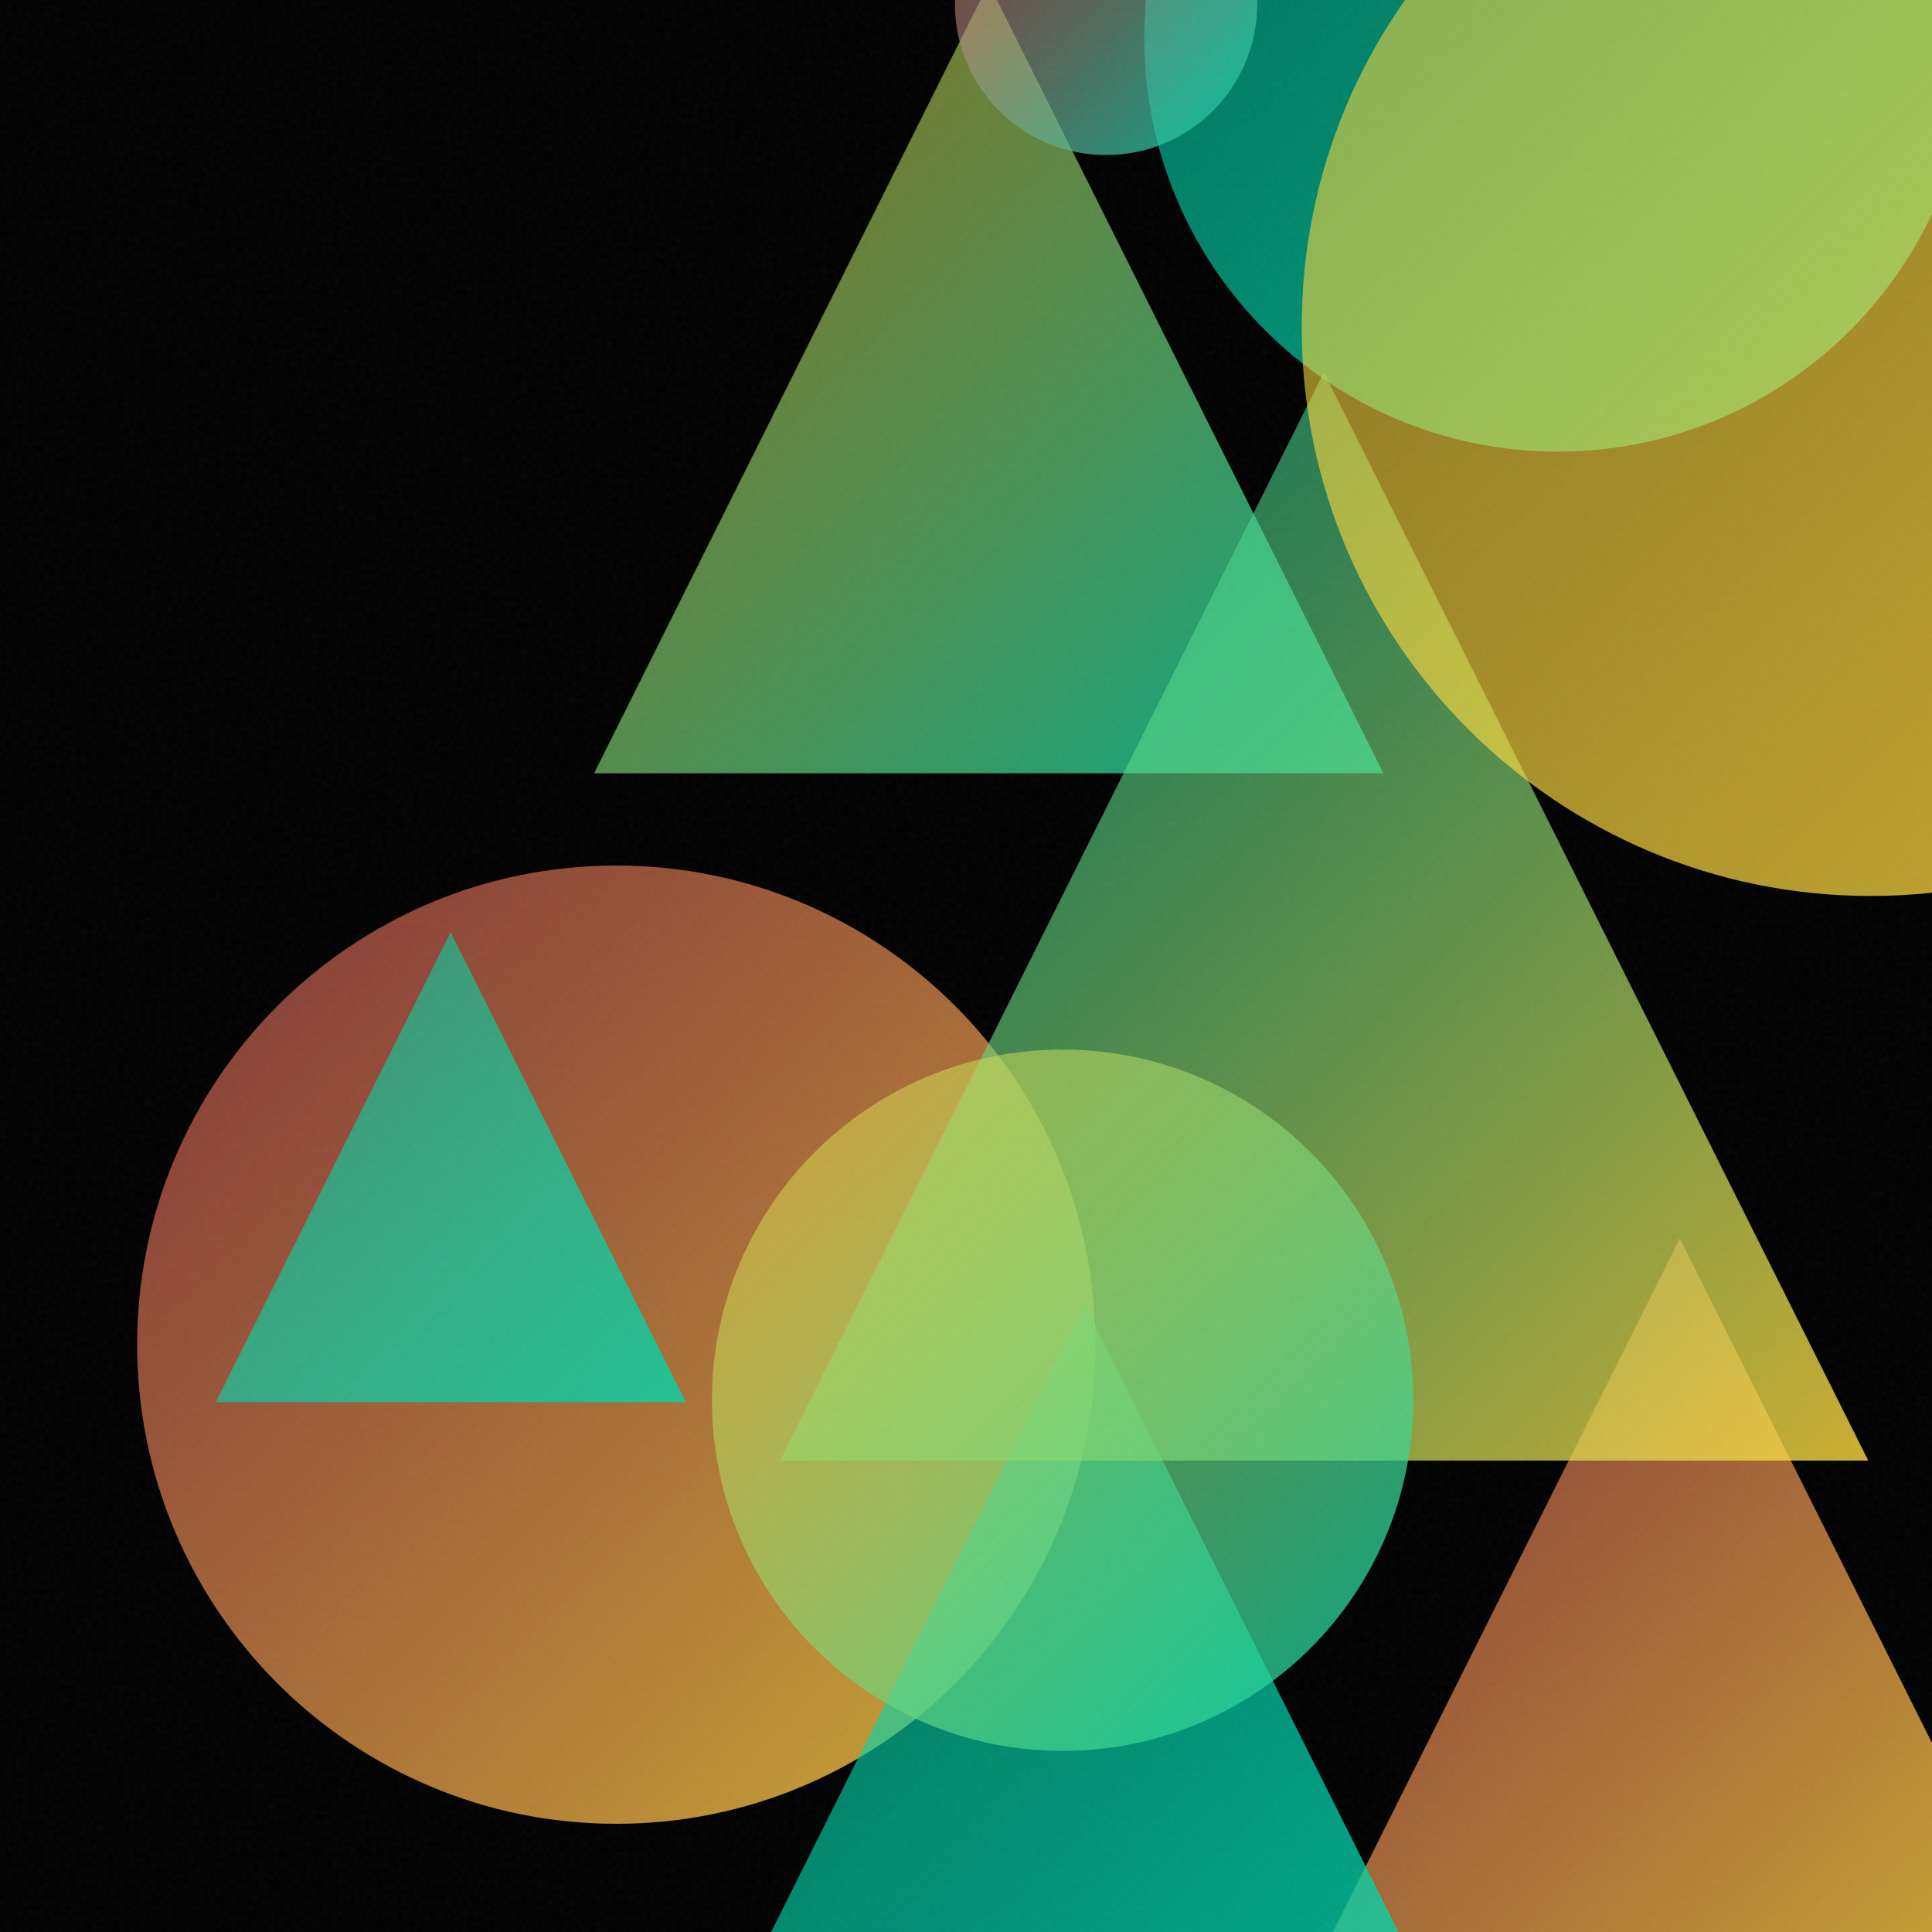
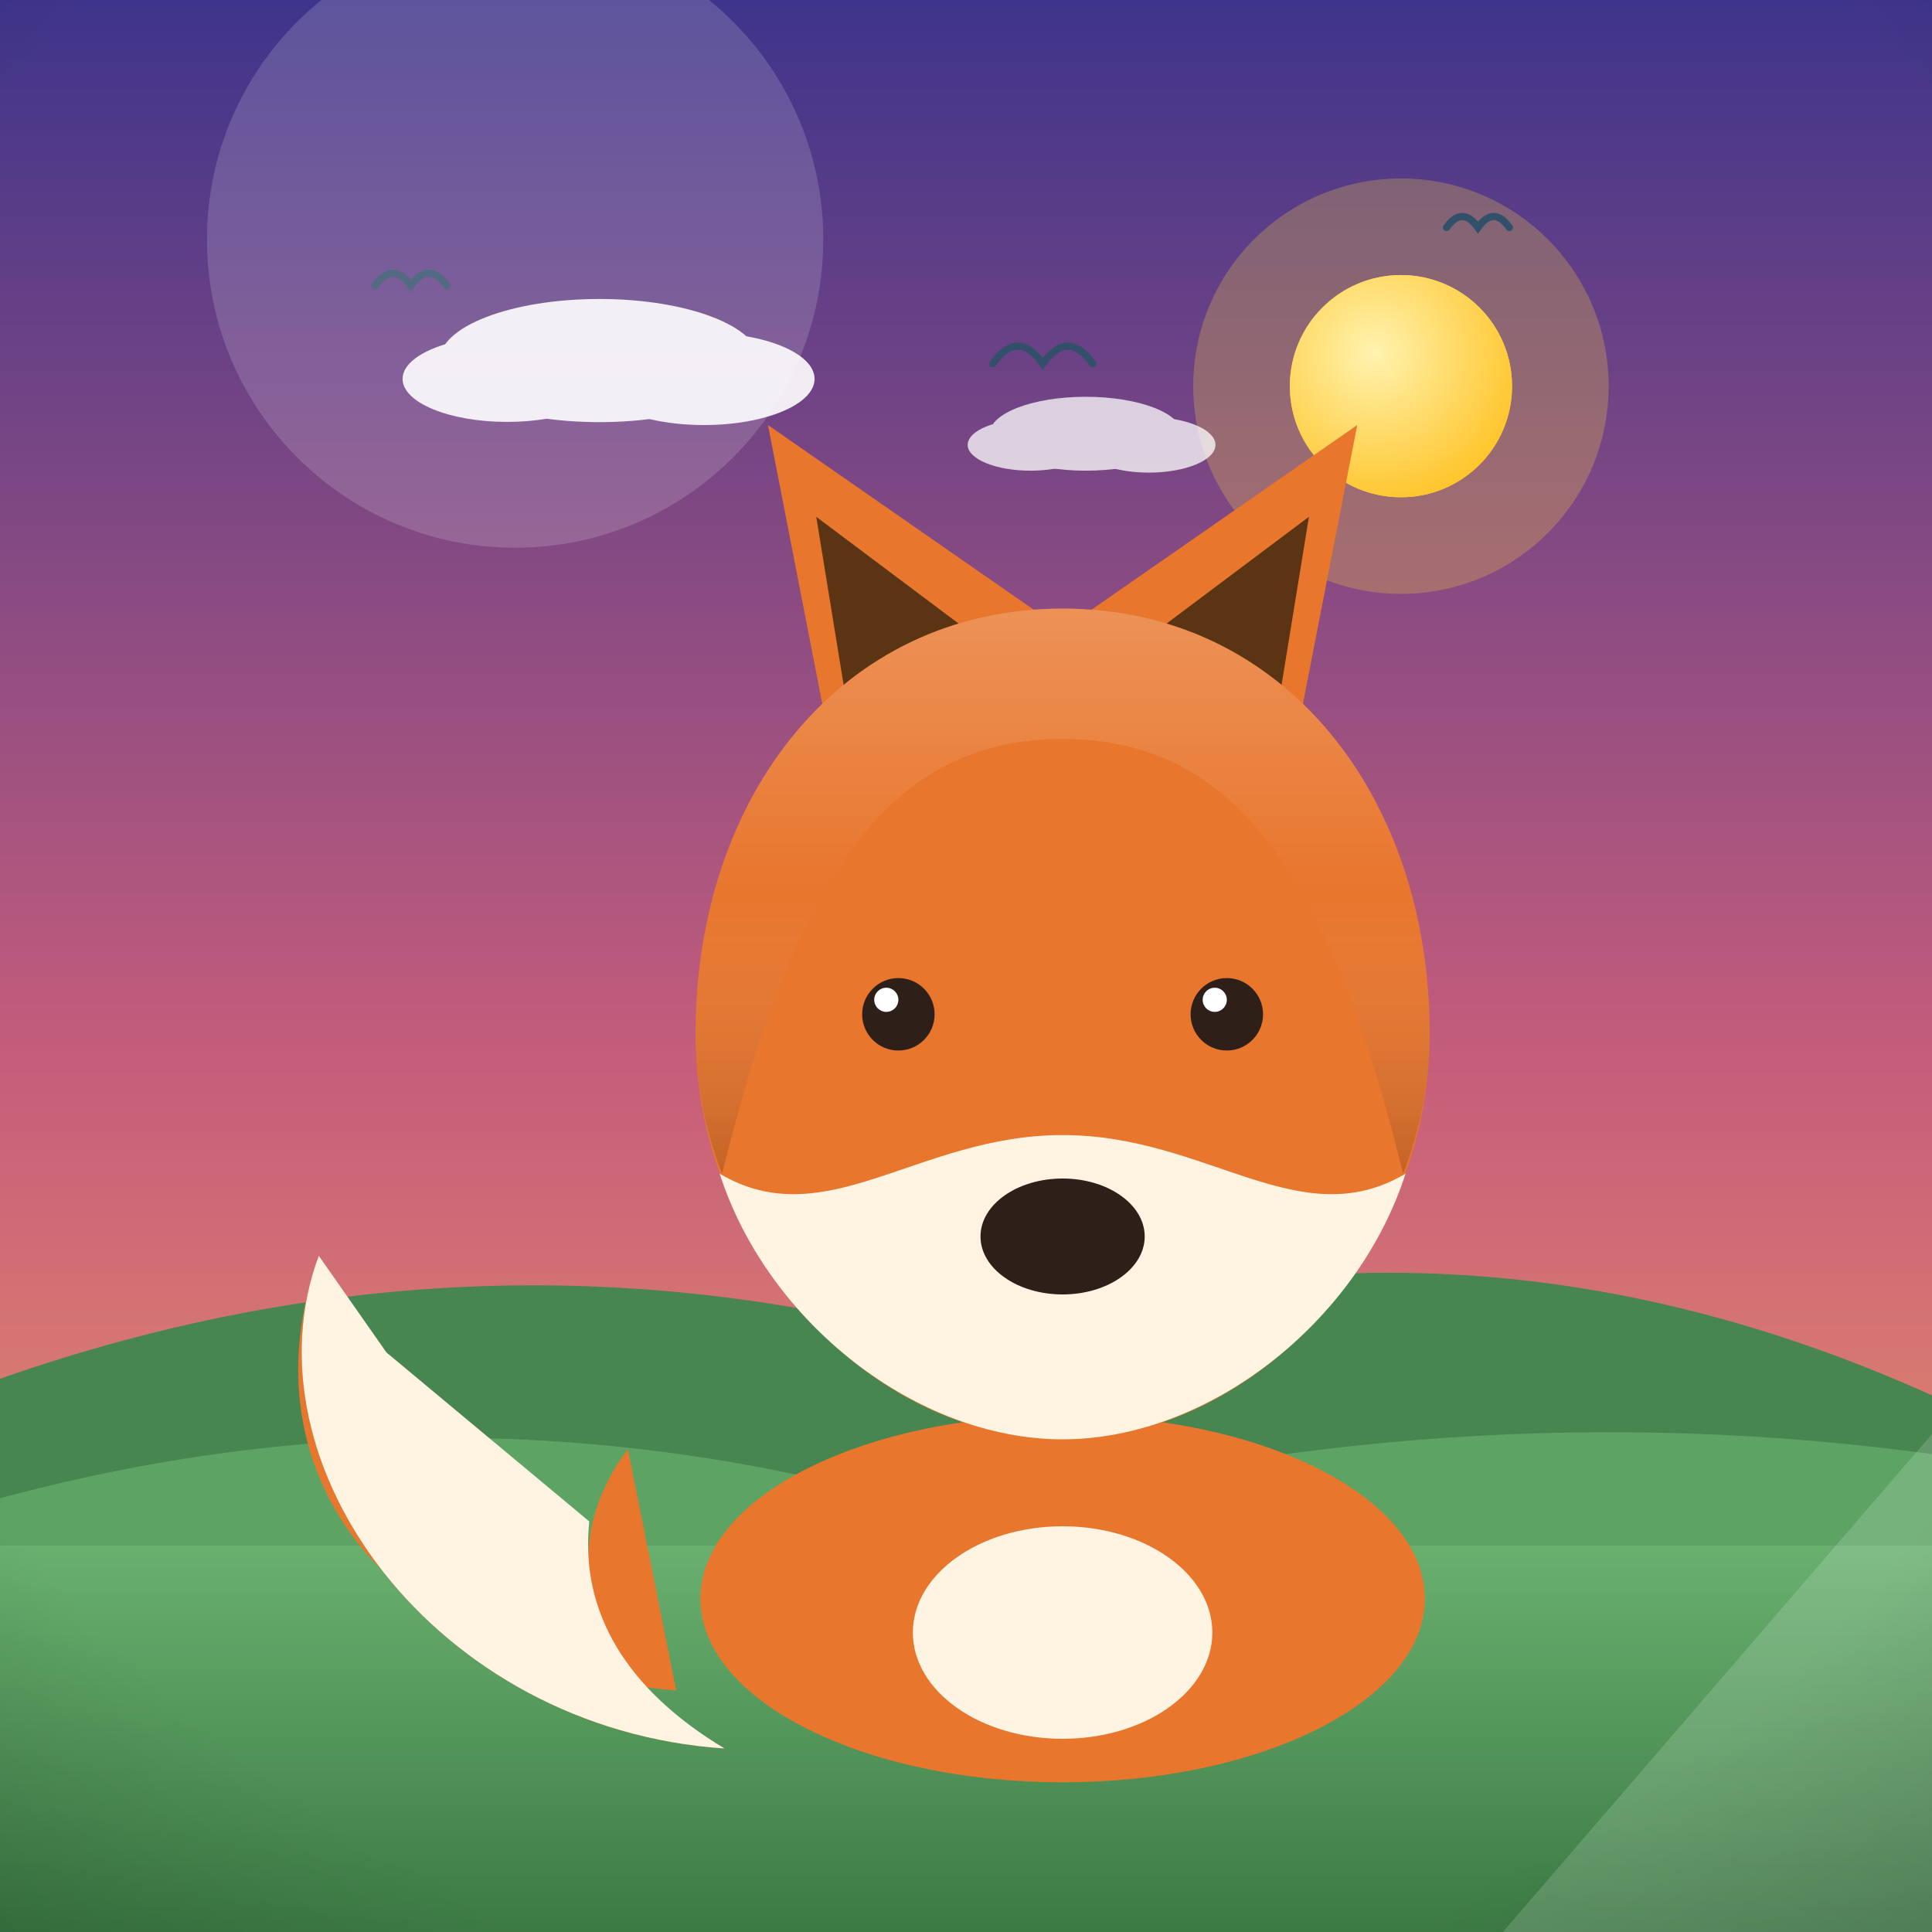
- <svg xmlns="http://www.w3.org/2000/svg" viewBox="0 0 400 400">
+ <svg xmlns="http://www.w3.org/2000/svg" viewBox="0 0 800 800">
  <defs>
-     <linearGradient id="g0" x1="270.4" y1="256.4" x2="425.1" y2="411.1" gradientUnits="userSpaceOnUse">
-       <stop offset="0" stop-color="#FF6B6B" stop-opacity="0.5" />
-       <stop offset="1" stop-color="#FFD93D" stop-opacity="0.8" />
+     <linearGradient id="sky" x1="0" y1="0" x2="0" y2="1">
+       <stop offset="0" stop-color="#3d348b" />
+       <stop offset="0.55" stop-color="#c65d7b" />
+       <stop offset="1" stop-color="#f6a860" />
    </linearGradient>
-     <linearGradient id="g1" x1="237.0" y1="-77.7" x2="408.1" y2="93.5" gradientUnits="userSpaceOnUse">
-       <stop offset="0" stop-color="#00D4AA" stop-opacity="0.5" />
-       <stop offset="1" stop-color="#00D4AA" stop-opacity="0.8" />
+     <radialGradient id="sunG" cx="0.38" cy="0.35" r="0.9">
+       <stop offset="0" stop-color="#fff3b0" />
+       <stop offset="1" stop-color="#ffb703" />
+     </radialGradient>
+     <linearGradient id="ground" x1="0" y1="0" x2="0" y2="1">
+       <stop offset="0" stop-color="#69b06f" />
+       <stop offset="1" stop-color="#3c7a44" />
    </linearGradient>
-     <linearGradient id="g2" x1="123.0" y1="-3.4" x2="286.4" y2="160.1" gradientUnits="userSpaceOnUse">
-       <stop offset="0" stop-color="#FFD93D" stop-opacity="0.5" />
-       <stop offset="1" stop-color="#00D4AA" stop-opacity="0.8" />
+     <linearGradient id="sea" x1="0" y1="0" x2="0" y2="1">
+       <stop offset="0" stop-color="#3d9bc4" />
+       <stop offset="1" stop-color="#1668a0" />
    </linearGradient>
-     <linearGradient id="g3" x1="28.4" y1="179.2" x2="226.8" y2="377.6" gradientUnits="userSpaceOnUse">
-       <stop offset="0" stop-color="#FF6B6B" stop-opacity="0.5" />
-       <stop offset="1" stop-color="#FFD93D" stop-opacity="0.8" />
+     <linearGradient id="shade" x1="0" y1="0" x2="0" y2="1">
+       <stop offset="0" stop-color="#ffffff" stop-opacity="0.20" />
+       <stop offset="0.5" stop-color="#ffffff" stop-opacity="0" />
+       <stop offset="1" stop-color="#000000" stop-opacity="0.16" />
    </linearGradient>
-     <linearGradient id="g4" x1="153.3" y1="270.2" x2="295.9" y2="412.7" gradientUnits="userSpaceOnUse">
-       <stop offset="0" stop-color="#00D4AA" stop-opacity="0.5" />
-       <stop offset="1" stop-color="#00D4AA" stop-opacity="0.8" />
-     </linearGradient>
-     <linearGradient id="g5" x1="197.7" y1="-30.5" x2="260.3" y2="32.1" gradientUnits="userSpaceOnUse">
-       <stop offset="0" stop-color="#FF6B6B" stop-opacity="0.5" />
-       <stop offset="1" stop-color="#00D4AA" stop-opacity="0.8" />
-     </linearGradient>
-     <linearGradient id="g6" x1="161.5" y1="77.1" x2="386.8" y2="302.4" gradientUnits="userSpaceOnUse">
-       <stop offset="0" stop-color="#00D4AA" stop-opacity="0.5" />
-       <stop offset="1" stop-color="#FFD93D" stop-opacity="0.8" />
-     </linearGradient>
-     <linearGradient id="g7" x1="44.7" y1="193.0" x2="142.0" y2="290.3" gradientUnits="userSpaceOnUse">
-       <stop offset="0" stop-color="#00D4AA" stop-opacity="0.5" />
-       <stop offset="1" stop-color="#00D4AA" stop-opacity="0.8" />
-     </linearGradient>
-     <linearGradient id="g8" x1="147.4" y1="217.3" x2="292.5" y2="362.5" gradientUnits="userSpaceOnUse">
-       <stop offset="0" stop-color="#FFD93D" stop-opacity="0.5" />
-       <stop offset="1" stop-color="#00D4AA" stop-opacity="0.8" />
-     </linearGradient>
-     <linearGradient id="g9" x1="269.5" y1="-50.1" x2="505.1" y2="185.5" gradientUnits="userSpaceOnUse">
-       <stop offset="0" stop-color="#FFD93D" stop-opacity="0.5" />
-       <stop offset="1" stop-color="#FFD93D" stop-opacity="0.8" />
-     </linearGradient>
-     <filter id="n">
-       <feTurbulence type="fractalNoise" baseFrequency="0.9" numOctaves="2" stitchTiles="stitch" />
-       <feColorMatrix type="saturate" values="0" />
-     </filter>
+     <radialGradient id="vig" cx="0.5" cy="0.42" r="0.85">
+       <stop offset="0.72" stop-color="#000000" stop-opacity="0" />
+       <stop offset="1" stop-color="#000000" stop-opacity="0.20" />
+     </radialGradient>
  </defs>
-   <rect width="400" height="400" fill="#000000" />
-   <path d="M 347.8 256.4 L 425.1 411.1 L 270.4 411.1 Z" fill="url(#g0)" />
-   <circle cx="322.5" cy="7.9" r="85.6" fill="url(#g1)" />
-   <path d="M 204.7 -3.4 L 286.4 160.1 L 123.0 160.1 Z" fill="url(#g2)" />
-   <circle cx="127.6" cy="278.4" r="99.2" fill="url(#g3)" />
-   <path d="M 224.6 270.2 L 295.9 412.7 L 153.3 412.7 Z" fill="url(#g4)" />
-   <circle cx="229.0" cy="0.8" r="31.3" fill="url(#g5)" />
-   <path d="M 274.1 77.1 L 386.8 302.4 L 161.5 302.4 Z" fill="url(#g6)" />
-   <path d="M 93.3 193.0 L 142.0 290.3 L 44.7 290.3 Z" fill="url(#g7)" />
-   <circle cx="220.0" cy="289.9" r="72.6" fill="url(#g8)" />
-   <circle cx="387.3" cy="67.7" r="117.8" fill="url(#g9)" />
-   <rect width="400" height="400" filter="url(#n)" opacity="0.05" />
+   <rect width="800" height="800" fill="url(#sky)" />
+   <circle cx="580.1" cy="159.9" r="86" fill="#ffd93d" opacity="0.25" />
+   <circle cx="580.1" cy="159.9" r="46" fill="#ffd93d" />
+   <circle cx="580.1" cy="159.9" r="46" fill="url(#sunG)" />
+   <g fill="#ffffff" opacity="0.9">
+     <ellipse cx="248.2" cy="149.3" rx="66.2" ry="25.5" />
+     <ellipse cx="210" cy="156.9" rx="43.3" ry="17.8" />
+     <ellipse cx="291.5" cy="156.9" rx="45.8" ry="19.1" />
+   </g>
+   <g fill="#ffffff" opacity="0.75">
+     <ellipse cx="449.6" cy="179.6" rx="39.8" ry="15.3" />
+     <ellipse cx="426.7" cy="184.2" rx="26" ry="10.7" />
+     <ellipse cx="475.7" cy="184.2" rx="27.6" ry="11.5" />
+   </g>
+   <path d="M0 684 L0 570.9 Q 200 500.9 400 557.6 Q 600 487.6 800 577.8 L800 684 Z" fill="#478551" />
+   <path d="M0 730 L0 620.4 Q 200 566.4 400 629 Q 600 575 800 602.1 L800 730 Z" fill="#5da464" />
+   <rect y="640" width="800" height="160" fill="url(#ground)" />
+   <path d="M 155.3 118.3 Q 162.7 107.9 170.1 118.3 Q 177.6 107.9 185 118.3" fill="none" stroke="#33506b" stroke-width="3" stroke-linecap="round" />
+   <path d="M 411.1 150.6 Q 421.5 136.1 431.8 150.6 Q 442.2 136.1 452.5 150.6" fill="none" stroke="#33506b" stroke-width="3" stroke-linecap="round" />
+   <path d="M 599 94.2 Q 605.5 85.1 612 94.2 Q 618.5 85.1 625 94.2" fill="none" stroke="#33506b" stroke-width="3" stroke-linecap="round" />
+   <g transform="translate(400 0) scale(-1 1) translate(-400 0)">
+     <path d="M520 700 C 640 690 700 610 668 520 C 700 606 620 716 500 724 C 560 690 570 640 540 600 Z" fill="#e8762d" />
+     <path d="M668 520 C 700 606 620 716 500 724 C 540 700 560 668 556 630 L 640 560 Z" fill="#fff3e2" />
+     <ellipse cx="360" cy="662" rx="150" ry="76" fill="#e8762d" />
+     <ellipse cx="360" cy="676" rx="62" ry="44" fill="#fff3e2" />
+     <path d="M268 330 L238 176 L356 258 Z" fill="#e8762d" />
+     <path d="M452 330 L482 176 L364 258 Z" fill="#e8762d" />
+     <path d="M272 300 L258 214 L322 262 Z" fill="#5b3413" />
+     <path d="M448 300 L462 214 L398 262 Z" fill="#5b3413" />
+     <path d="M360 252 C 268 252 208 330 208 428 C 208 520 282 596 360 596 C 438 596 512 520 512 428 C 512 330 452 252 360 252 Z" fill="#e8762d" />
+     <path d="M360 596 C 300 596 238 548 218 486 C 262 512 300 470 360 470 C 420 470 458 512 502 486 C 482 548 420 596 360 596 Z" fill="#fff3e2" />
+     <ellipse cx="360" cy="512" rx="34" ry="24" fill="#2e2019" />
+     <circle cx="292" cy="420" r="15" fill="#2e2019" />
+     <circle cx="428" cy="420" r="15" fill="#2e2019" />
+     <circle cx="297" cy="414" r="5" fill="#ffffff" />
+     <circle cx="433" cy="414" r="5" fill="#ffffff" />
+     <path d="M208 428 C 208 330 268 252 360 252 C 452 252 512 330 512 428 C 512 448 508 468 501 486 C 470 360 430 306 360 306 C 290 306 250 360 219 486 C 212 468 208 448 208 428 Z" fill="url(#shade)" />
+   </g>
+   <g opacity="0.16">
+     <circle cx="213.3" cy="99.2" r="127.6" fill="#ffffff" />
+     <path d="M 622.3 800 L 800 800 L 800 593.8 Z" fill="#ffffff" />
+   </g>
+   <rect width="800" height="800" fill="url(#vig)" />
</svg>
